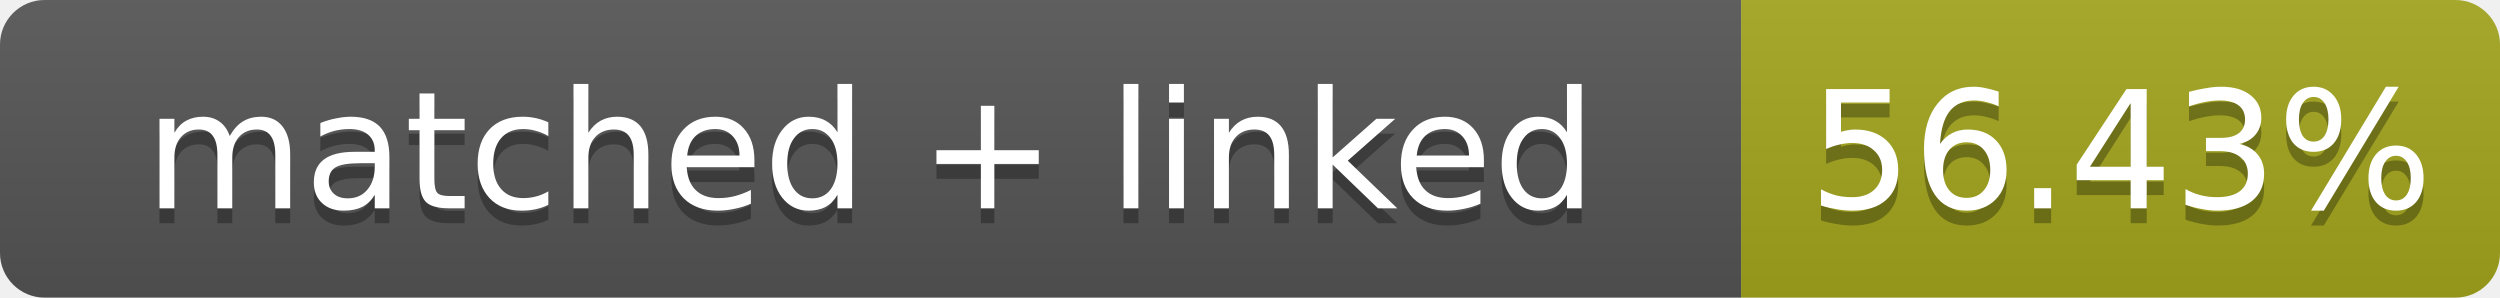
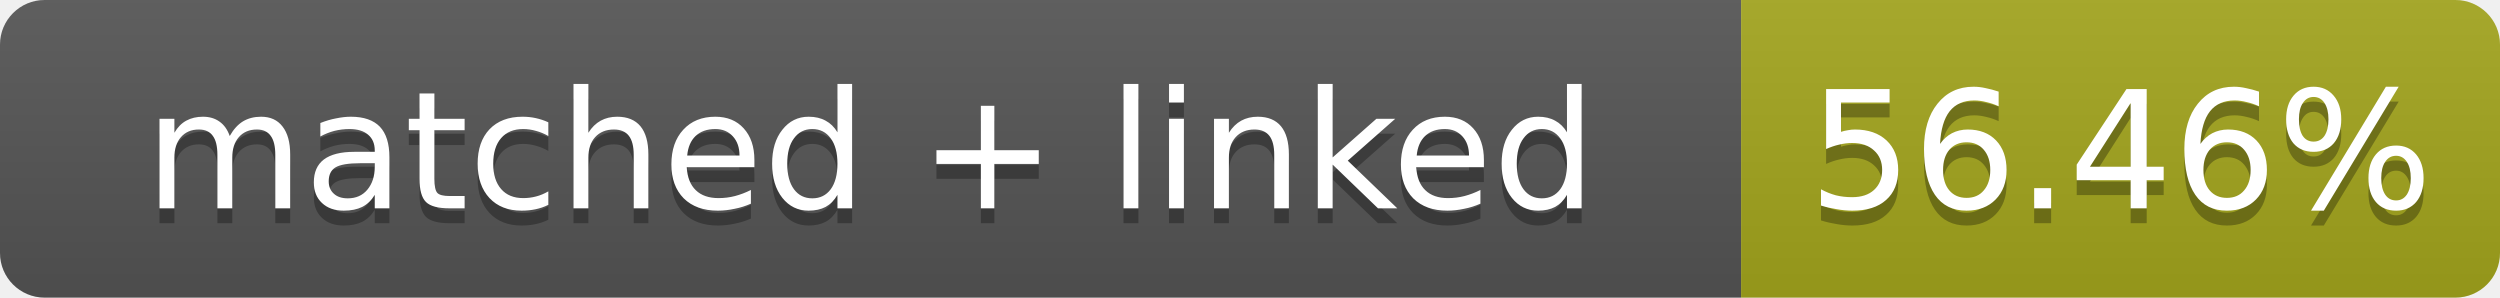
- <svg xmlns="http://www.w3.org/2000/svg" width="168" height="20" role="img" aria-label="matched + linked: 56.43%">
+ <svg xmlns="http://www.w3.org/2000/svg" width="168" height="20" role="img" aria-label="matched + linked: 56.46%">
  <linearGradient id="s" x2="0" y2="100%">
    <stop offset="0" stop-color="#bbb" stop-opacity=".1" />
    <stop offset="1" stop-opacity=".1" />
  </linearGradient>
  <clipPath id="r">
    <rect width="168" height="20" rx="3" fill="#fff" />
  </clipPath>
  <g clip-path="url(#r)">
    <rect width="117" height="20" fill="#555" />
    <rect x="117" width="51" height="20" fill="#a4a61d" />
    <rect width="168" height="20" fill="url(#s)" />
  </g>
  <g fill="#fff" text-anchor="middle" font-family="Verdana,Geneva,DejaVu Sans,sans-serif" font-size="11">
    <text x="58.5" y="15" fill="#010101" fill-opacity=".3">matched + linked</text>
    <text x="58.5" y="14">matched + linked</text>
-     <text x="142.5" y="15" fill="#010101" fill-opacity=".3">56.43%</text>
-     <text x="142.5" y="14">56.43%</text>
+     <text x="142.5" y="15" fill="#010101" fill-opacity=".3">56.46%</text>
+     <text x="142.5" y="14">56.46%</text>
  </g>
</svg>
